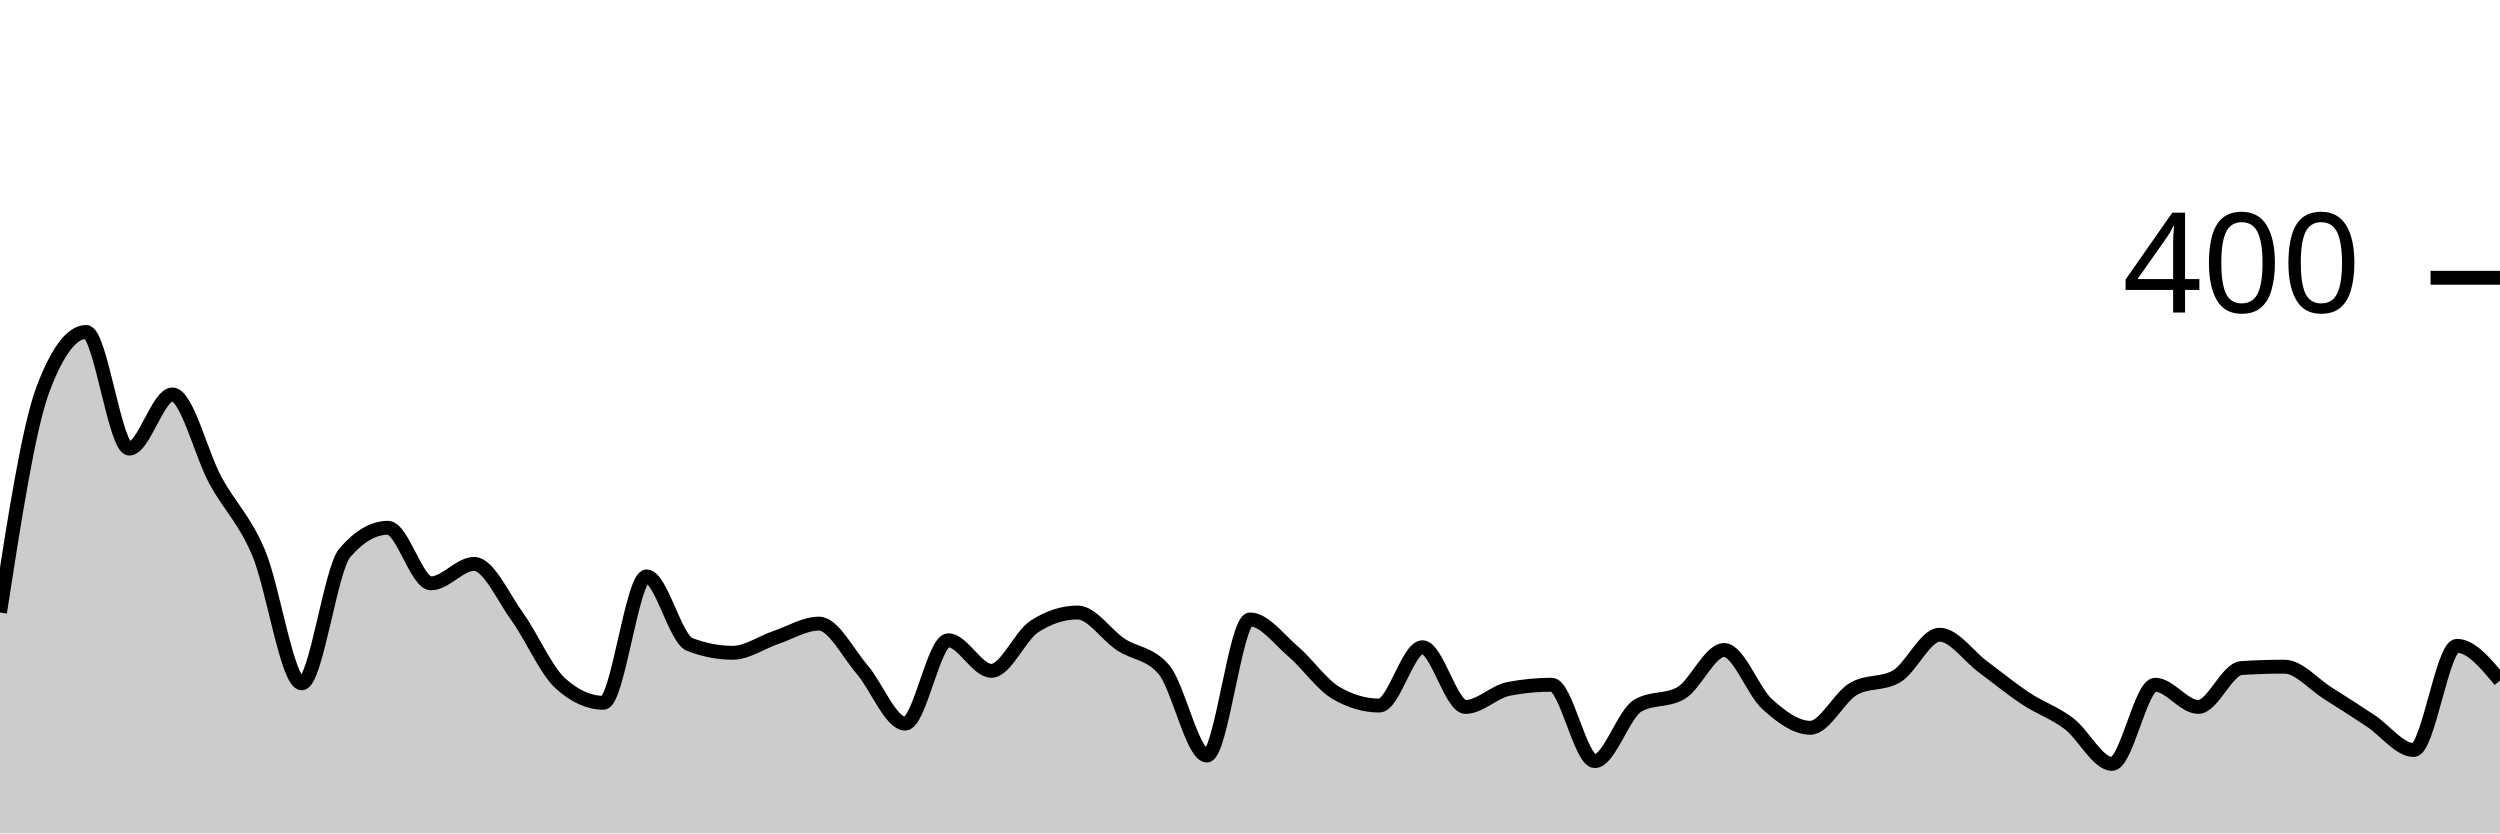
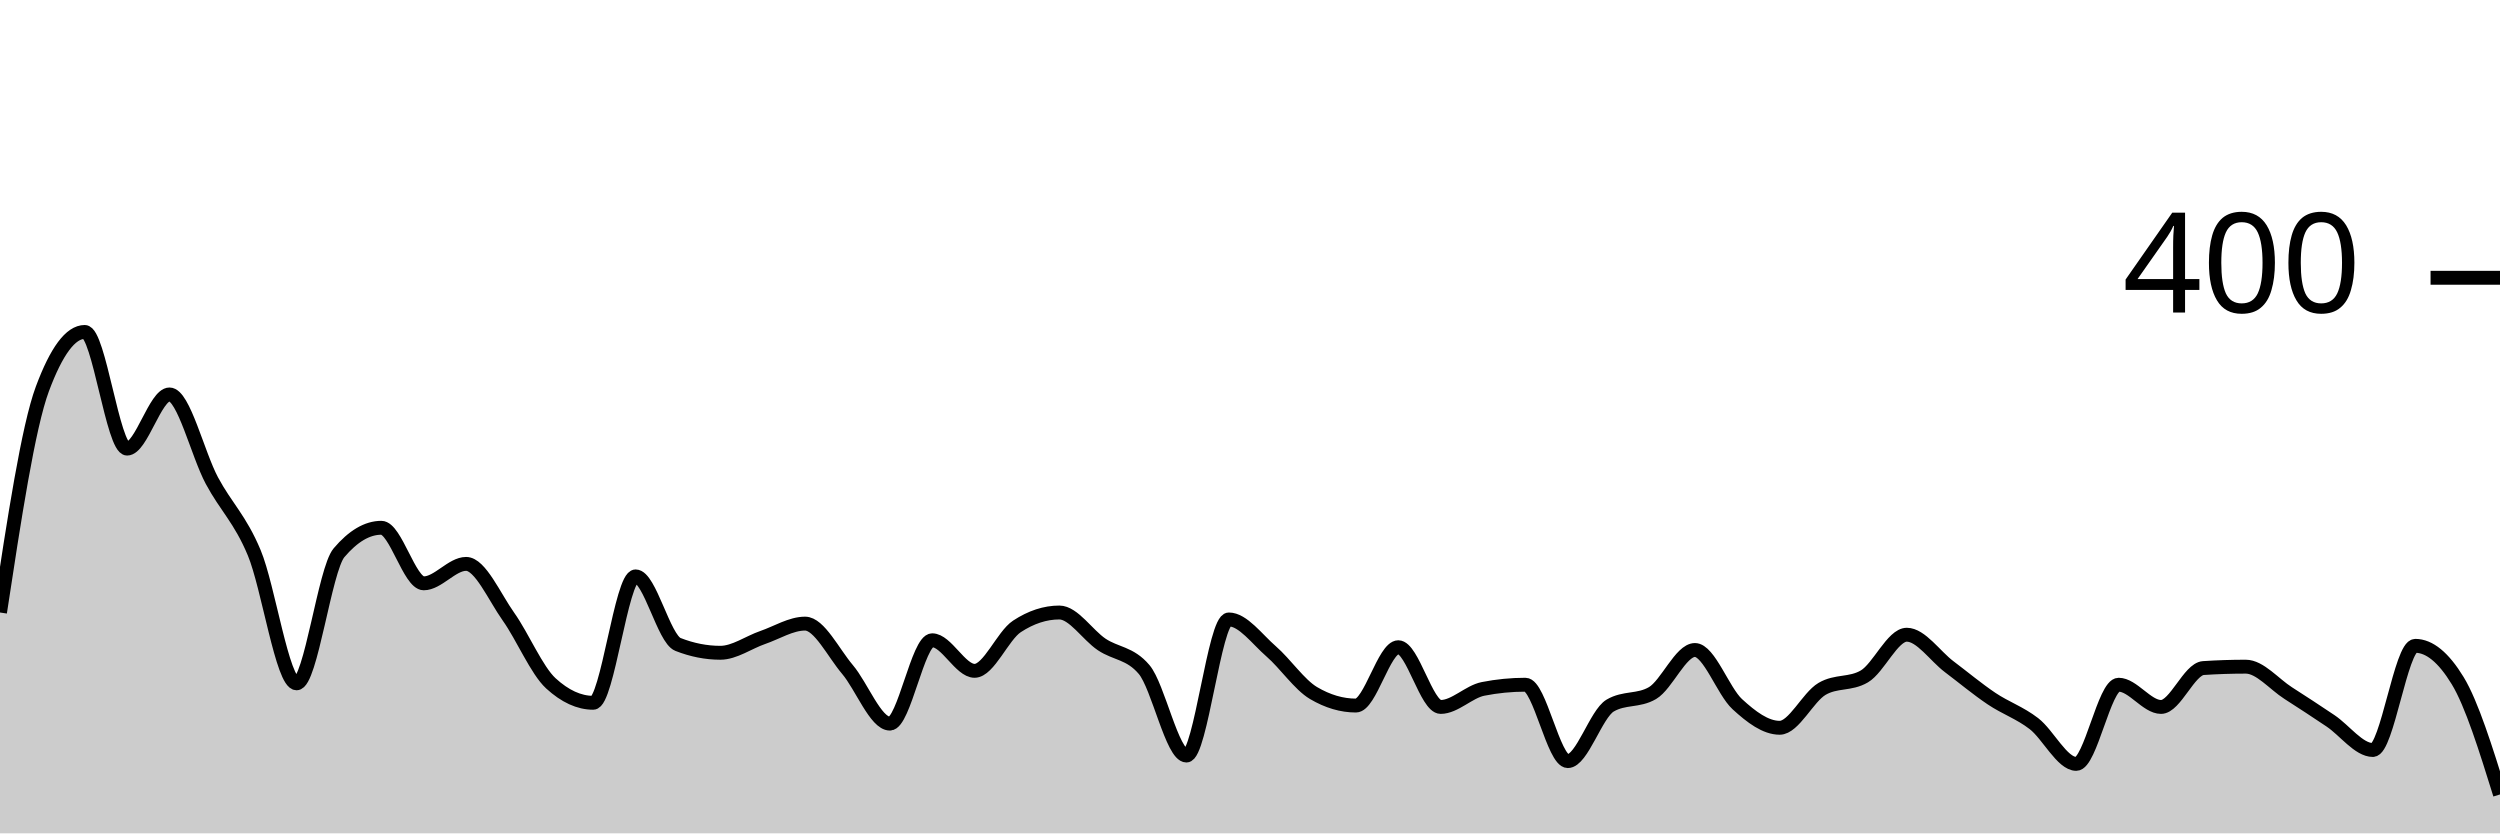
<svg xmlns="http://www.w3.org/2000/svg" viewBox="0 0 180 60">
  <g transform="translate(0,20)">
-     <path class="area" fill="rgba(0, 0, 0, 0.2)" d="M0,24.1C1.034,17.417,2.069,10.733,3.103,8C4.138,5.267,5.172,3.9,6.207,3.9C7.241,3.9,8.276,12.3,9.31,12.3C10.345,12.3,11.379,8.4,12.414,8.4C13.448,8.4,14.483,12.7,15.517,14.6C16.552,16.5,17.586,17.367,18.621,19.8C19.655,22.233,20.69,29.2,21.724,29.2C22.759,29.2,23.793,21,24.828,19.8C25.862,18.6,26.897,18,27.931,18C28.966,18,30,22,31.034,22C32.069,22,33.103,20.6,34.138,20.6C35.172,20.6,36.207,22.967,37.241,24.4C38.276,25.833,39.31,28.267,40.345,29.2C41.379,30.133,42.414,30.6,43.448,30.6C44.483,30.6,45.517,21.5,46.552,21.5C47.586,21.5,48.621,26,49.655,26.4C50.69,26.8,51.724,27,52.759,27C53.793,27,54.828,26.25,55.862,25.9C56.897,25.55,57.931,24.9,58.966,24.9C60,24.9,61.034,27,62.069,28.2C63.103,29.4,64.138,32.1,65.172,32.1C66.207,32.1,67.241,26.1,68.276,26.1C69.31,26.1,70.345,28.3,71.379,28.3C72.414,28.3,73.448,25.767,74.483,25.1C75.517,24.433,76.552,24.1,77.586,24.1C78.621,24.1,79.655,25.717,80.69,26.4C81.724,27.083,82.759,27,83.793,28.2C84.828,29.4,85.862,34.4,86.897,34.4C87.931,34.4,88.966,24.6,90,24.6C91.034,24.6,92.069,26.017,93.103,26.9C94.138,27.783,95.172,29.3,96.207,29.9C97.241,30.5,98.276,30.8,99.31,30.8C100.345,30.8,101.379,26.6,102.414,26.6C103.448,26.6,104.483,30.9,105.517,30.9C106.552,30.9,107.586,29.8,108.621,29.6C109.655,29.4,110.69,29.3,111.724,29.3C112.759,29.3,113.793,34.8,114.828,34.8C115.862,34.8,116.897,31.4,117.931,30.8C118.966,30.2,120,30.5,121.034,29.9C122.069,29.3,123.103,26.8,124.138,26.8C125.172,26.8,126.207,29.767,127.241,30.7C128.276,31.633,129.31,32.4,130.345,32.4C131.379,32.4,132.414,30.2,133.448,29.6C134.483,29,135.517,29.3,136.552,28.7C137.586,28.1,138.621,25.7,139.655,25.7C140.69,25.7,141.724,27.233,142.759,28C143.793,28.767,144.828,29.617,145.862,30.3C146.897,30.983,147.931,31.317,148.966,32.1C150,32.883,151.034,35,152.069,35C153.103,35,154.138,29.3,155.172,29.3C156.207,29.3,157.241,30.9,158.276,30.9C159.31,30.9,160.345,28.167,161.379,28.1C162.414,28.033,163.448,28,164.483,28C165.517,28,166.552,29.25,167.586,29.9C168.621,30.55,169.655,31.217,170.69,31.9C171.724,32.583,172.759,34,173.793,34C174.828,34,175.862,26.5,176.897,26.5C177.931,26.5,178.966,27.75,180,29L180,40C178.966,40,177.931,40,176.897,40C175.862,40,174.828,40,173.793,40C172.759,40,171.724,40,170.69,40C169.655,40,168.621,40,167.586,40C166.552,40,165.517,40,164.483,40C163.448,40,162.414,40,161.379,40C160.345,40,159.31,40,158.276,40C157.241,40,156.207,40,155.172,40C154.138,40,153.103,40,152.069,40C151.034,40,150,40,148.966,40C147.931,40,146.897,40,145.862,40C144.828,40,143.793,40,142.759,40C141.724,40,140.69,40,139.655,40C138.621,40,137.586,40,136.552,40C135.517,40,134.483,40,133.448,40C132.414,40,131.379,40,130.345,40C129.31,40,128.276,40,127.241,40C126.207,40,125.172,40,124.138,40C123.103,40,122.069,40,121.034,40C120,40,118.966,40,117.931,40C116.897,40,115.862,40,114.828,40C113.793,40,112.759,40,111.724,40C110.69,40,109.655,40,108.621,40C107.586,40,106.552,40,105.517,40C104.483,40,103.448,40,102.414,40C101.379,40,100.345,40,99.31,40C98.276,40,97.241,40,96.207,40C95.172,40,94.138,40,93.103,40C92.069,40,91.034,40,90,40C88.966,40,87.931,40,86.897,40C85.862,40,84.828,40,83.793,40C82.759,40,81.724,40,80.69,40C79.655,40,78.621,40,77.586,40C76.552,40,75.517,40,74.483,40C73.448,40,72.414,40,71.379,40C70.345,40,69.31,40,68.276,40C67.241,40,66.207,40,65.172,40C64.138,40,63.103,40,62.069,40C61.034,40,60,40,58.966,40C57.931,40,56.897,40,55.862,40C54.828,40,53.793,40,52.759,40C51.724,40,50.69,40,49.655,40C48.621,40,47.586,40,46.552,40C45.517,40,44.483,40,43.448,40C42.414,40,41.379,40,40.345,40C39.31,40,38.276,40,37.241,40C36.207,40,35.172,40,34.138,40C33.103,40,32.069,40,31.034,40C30,40,28.966,40,27.931,40C26.897,40,25.862,40,24.828,40C23.793,40,22.759,40,21.724,40C20.69,40,19.655,40,18.621,40C17.586,40,16.552,40,15.517,40C14.483,40,13.448,40,12.414,40C11.379,40,10.345,40,9.31,40C8.276,40,7.241,40,6.207,40C5.172,40,4.138,40,3.103,40C2.069,40,1.034,40,0,40Z" />
-     <path class="line" stroke="black" fill="none" d="M0,24.1C1.034,17.417,2.069,10.733,3.103,8C4.138,5.267,5.172,3.9,6.207,3.9C7.241,3.9,8.276,12.3,9.31,12.3C10.345,12.3,11.379,8.4,12.414,8.4C13.448,8.4,14.483,12.7,15.517,14.6C16.552,16.5,17.586,17.367,18.621,19.8C19.655,22.233,20.69,29.2,21.724,29.2C22.759,29.2,23.793,21,24.828,19.8C25.862,18.6,26.897,18,27.931,18C28.966,18,30,22,31.034,22C32.069,22,33.103,20.6,34.138,20.6C35.172,20.6,36.207,22.967,37.241,24.4C38.276,25.833,39.31,28.267,40.345,29.2C41.379,30.133,42.414,30.6,43.448,30.6C44.483,30.6,45.517,21.5,46.552,21.5C47.586,21.5,48.621,26,49.655,26.4C50.69,26.8,51.724,27,52.759,27C53.793,27,54.828,26.25,55.862,25.9C56.897,25.55,57.931,24.9,58.966,24.9C60,24.9,61.034,27,62.069,28.2C63.103,29.4,64.138,32.1,65.172,32.1C66.207,32.1,67.241,26.1,68.276,26.1C69.31,26.1,70.345,28.3,71.379,28.3C72.414,28.3,73.448,25.767,74.483,25.1C75.517,24.433,76.552,24.1,77.586,24.1C78.621,24.1,79.655,25.717,80.69,26.4C81.724,27.083,82.759,27,83.793,28.2C84.828,29.4,85.862,34.4,86.897,34.4C87.931,34.4,88.966,24.6,90,24.6C91.034,24.6,92.069,26.017,93.103,26.9C94.138,27.783,95.172,29.3,96.207,29.9C97.241,30.5,98.276,30.8,99.31,30.8C100.345,30.8,101.379,26.6,102.414,26.6C103.448,26.6,104.483,30.9,105.517,30.9C106.552,30.9,107.586,29.8,108.621,29.6C109.655,29.4,110.69,29.3,111.724,29.3C112.759,29.3,113.793,34.8,114.828,34.8C115.862,34.8,116.897,31.4,117.931,30.8C118.966,30.2,120,30.5,121.034,29.9C122.069,29.3,123.103,26.8,124.138,26.8C125.172,26.8,126.207,29.767,127.241,30.7C128.276,31.633,129.31,32.4,130.345,32.4C131.379,32.4,132.414,30.2,133.448,29.6C134.483,29,135.517,29.3,136.552,28.7C137.586,28.1,138.621,25.7,139.655,25.7C140.69,25.7,141.724,27.233,142.759,28C143.793,28.767,144.828,29.617,145.862,30.3C146.897,30.983,147.931,31.317,148.966,32.1C150,32.883,151.034,35,152.069,35C153.103,35,154.138,29.3,155.172,29.3C156.207,29.3,157.241,30.9,158.276,30.9C159.31,30.9,160.345,28.167,161.379,28.1C162.414,28.033,163.448,28,164.483,28C165.517,28,166.552,29.25,167.586,29.9C168.621,30.55,169.655,31.217,170.69,31.9C171.724,32.583,172.759,34,173.793,34C174.828,34,175.862,26.5,176.897,26.5C177.931,26.5,178.966,27.75,180,29" />
+     <path class="area" fill="rgba(0, 0, 0, 0.2)" d="M0,24.1C1.017,17.417,2.034,10.733,3.051,8C4.068,5.267,5.085,3.9,6.102,3.9C7.119,3.9,8.136,12.3,9.153,12.3C10.169,12.3,11.186,8.4,12.203,8.4C13.22,8.4,14.237,12.7,15.254,14.6C16.271,16.5,17.288,17.367,18.305,19.8C19.322,22.233,20.339,29.2,21.356,29.2C22.373,29.2,23.39,21,24.407,19.8C25.424,18.6,26.441,18,27.458,18C28.475,18,29.492,22,30.508,22C31.525,22,32.542,20.6,33.559,20.6C34.576,20.6,35.593,22.967,36.61,24.4C37.627,25.833,38.644,28.267,39.661,29.2C40.678,30.133,41.695,30.6,42.712,30.6C43.729,30.6,44.746,21.5,45.763,21.5C46.78,21.5,47.797,26,48.814,26.4C49.831,26.8,50.847,27,51.864,27C52.881,27,53.898,26.25,54.915,25.9C55.932,25.55,56.949,24.9,57.966,24.9C58.983,24.9,60,27,61.017,28.2C62.034,29.4,63.051,32.1,64.068,32.1C65.085,32.1,66.102,26.1,67.119,26.1C68.136,26.1,69.153,28.3,70.169,28.3C71.186,28.3,72.203,25.767,73.22,25.1C74.237,24.433,75.254,24.1,76.271,24.1C77.288,24.1,78.305,25.717,79.322,26.4C80.339,27.083,81.356,27,82.373,28.2C83.39,29.4,84.407,34.4,85.424,34.4C86.441,34.4,87.458,24.6,88.475,24.6C89.492,24.6,90.508,26.017,91.525,26.9C92.542,27.783,93.559,29.3,94.576,29.9C95.593,30.5,96.61,30.8,97.627,30.8C98.644,30.8,99.661,26.6,100.678,26.6C101.695,26.6,102.712,30.9,103.729,30.9C104.746,30.9,105.763,29.8,106.78,29.6C107.797,29.4,108.814,29.3,109.831,29.3C110.847,29.3,111.864,34.8,112.881,34.8C113.898,34.8,114.915,31.4,115.932,30.8C116.949,30.2,117.966,30.5,118.983,29.9C120,29.3,121.017,26.8,122.034,26.8C123.051,26.8,124.068,29.767,125.085,30.7C126.102,31.633,127.119,32.4,128.136,32.4C129.153,32.4,130.169,30.2,131.186,29.6C132.203,29,133.22,29.3,134.237,28.7C135.254,28.1,136.271,25.7,137.288,25.7C138.305,25.7,139.322,27.233,140.339,28C141.356,28.767,142.373,29.617,143.39,30.3C144.407,30.983,145.424,31.317,146.441,32.1C147.458,32.883,148.475,35,149.492,35C150.508,35,151.525,29.3,152.542,29.3C153.559,29.3,154.576,30.9,155.593,30.9C156.61,30.9,157.627,28.167,158.644,28.1C159.661,28.033,160.678,28,161.695,28C162.712,28,163.729,29.25,164.746,29.9C165.763,30.55,166.78,31.217,167.797,31.9C168.814,32.583,169.831,34,170.847,34C171.864,34,172.881,26.5,173.898,26.5C174.915,26.5,175.932,27.333,176.949,29C177.966,30.667,178.983,33.933,180,37.2L180,40C178.983,40,177.966,40,176.949,40C175.932,40,174.915,40,173.898,40C172.881,40,171.864,40,170.847,40C169.831,40,168.814,40,167.797,40C166.78,40,165.763,40,164.746,40C163.729,40,162.712,40,161.695,40C160.678,40,159.661,40,158.644,40C157.627,40,156.61,40,155.593,40C154.576,40,153.559,40,152.542,40C151.525,40,150.508,40,149.492,40C148.475,40,147.458,40,146.441,40C145.424,40,144.407,40,143.39,40C142.373,40,141.356,40,140.339,40C139.322,40,138.305,40,137.288,40C136.271,40,135.254,40,134.237,40C133.22,40,132.203,40,131.186,40C130.169,40,129.153,40,128.136,40C127.119,40,126.102,40,125.085,40C124.068,40,123.051,40,122.034,40C121.017,40,120,40,118.983,40C117.966,40,116.949,40,115.932,40C114.915,40,113.898,40,112.881,40C111.864,40,110.847,40,109.831,40C108.814,40,107.797,40,106.78,40C105.763,40,104.746,40,103.729,40C102.712,40,101.695,40,100.678,40C99.661,40,98.644,40,97.627,40C96.61,40,95.593,40,94.576,40C93.559,40,92.542,40,91.525,40C90.508,40,89.492,40,88.475,40C87.458,40,86.441,40,85.424,40C84.407,40,83.39,40,82.373,40C81.356,40,80.339,40,79.322,40C78.305,40,77.288,40,76.271,40C75.254,40,74.237,40,73.22,40C72.203,40,71.186,40,70.169,40C69.153,40,68.136,40,67.119,40C66.102,40,65.085,40,64.068,40C63.051,40,62.034,40,61.017,40C60,40,58.983,40,57.966,40C56.949,40,55.932,40,54.915,40C53.898,40,52.881,40,51.864,40C50.847,40,49.831,40,48.814,40C47.797,40,46.78,40,45.763,40C44.746,40,43.729,40,42.712,40C41.695,40,40.678,40,39.661,40C38.644,40,37.627,40,36.61,40C35.593,40,34.576,40,33.559,40C32.542,40,31.525,40,30.508,40C29.492,40,28.475,40,27.458,40C26.441,40,25.424,40,24.407,40C23.39,40,22.373,40,21.356,40C20.339,40,19.322,40,18.305,40C17.288,40,16.271,40,15.254,40C14.237,40,13.22,40,12.203,40C11.186,40,10.169,40,9.153,40C8.136,40,7.119,40,6.102,40C5.085,40,4.068,40,3.051,40C2.034,40,1.017,40,0,40Z" />
+     <path class="line" stroke="black" fill="none" d="M0,24.1C1.017,17.417,2.034,10.733,3.051,8C4.068,5.267,5.085,3.9,6.102,3.9C7.119,3.9,8.136,12.3,9.153,12.3C10.169,12.3,11.186,8.4,12.203,8.4C13.22,8.4,14.237,12.7,15.254,14.6C16.271,16.5,17.288,17.367,18.305,19.8C19.322,22.233,20.339,29.2,21.356,29.2C22.373,29.2,23.39,21,24.407,19.8C25.424,18.6,26.441,18,27.458,18C28.475,18,29.492,22,30.508,22C31.525,22,32.542,20.6,33.559,20.6C34.576,20.6,35.593,22.967,36.61,24.4C37.627,25.833,38.644,28.267,39.661,29.2C40.678,30.133,41.695,30.6,42.712,30.6C43.729,30.6,44.746,21.5,45.763,21.5C46.78,21.5,47.797,26,48.814,26.4C49.831,26.8,50.847,27,51.864,27C52.881,27,53.898,26.25,54.915,25.9C55.932,25.55,56.949,24.9,57.966,24.9C58.983,24.9,60,27,61.017,28.2C62.034,29.4,63.051,32.1,64.068,32.1C65.085,32.1,66.102,26.1,67.119,26.1C68.136,26.1,69.153,28.3,70.169,28.3C71.186,28.3,72.203,25.767,73.22,25.1C74.237,24.433,75.254,24.1,76.271,24.1C77.288,24.1,78.305,25.717,79.322,26.4C80.339,27.083,81.356,27,82.373,28.2C83.39,29.4,84.407,34.4,85.424,34.4C86.441,34.4,87.458,24.6,88.475,24.6C89.492,24.6,90.508,26.017,91.525,26.9C92.542,27.783,93.559,29.3,94.576,29.9C95.593,30.5,96.61,30.8,97.627,30.8C98.644,30.8,99.661,26.6,100.678,26.6C101.695,26.6,102.712,30.9,103.729,30.9C104.746,30.9,105.763,29.8,106.78,29.6C107.797,29.4,108.814,29.3,109.831,29.3C110.847,29.3,111.864,34.8,112.881,34.8C113.898,34.8,114.915,31.4,115.932,30.8C116.949,30.2,117.966,30.5,118.983,29.9C120,29.3,121.017,26.8,122.034,26.8C123.051,26.8,124.068,29.767,125.085,30.7C126.102,31.633,127.119,32.4,128.136,32.4C129.153,32.4,130.169,30.2,131.186,29.6C132.203,29,133.22,29.3,134.237,28.7C135.254,28.1,136.271,25.7,137.288,25.7C138.305,25.7,139.322,27.233,140.339,28C141.356,28.767,142.373,29.617,143.39,30.3C144.407,30.983,145.424,31.317,146.441,32.1C147.458,32.883,148.475,35,149.492,35C150.508,35,151.525,29.3,152.542,29.3C153.559,29.3,154.576,30.9,155.593,30.9C156.61,30.9,157.627,28.167,158.644,28.1C159.661,28.033,160.678,28,161.695,28C162.712,28,163.729,29.25,164.746,29.9C165.763,30.55,166.78,31.217,167.797,31.9C168.814,32.583,169.831,34,170.847,34C171.864,34,172.881,26.5,173.898,26.5C174.915,26.5,175.932,27.333,176.949,29C177.966,30.667,178.983,33.933,180,37.2" />
    <path class="axis-ceiling" stroke-width="1" stroke="black" fill="none" d="M175,0L180,0" />
    <text class="axis-ceiling-label" font-family="sans-serif" text-anchor="end" font-size="10px" x="170" y="2.5">400</text>
  </g>
</svg>
